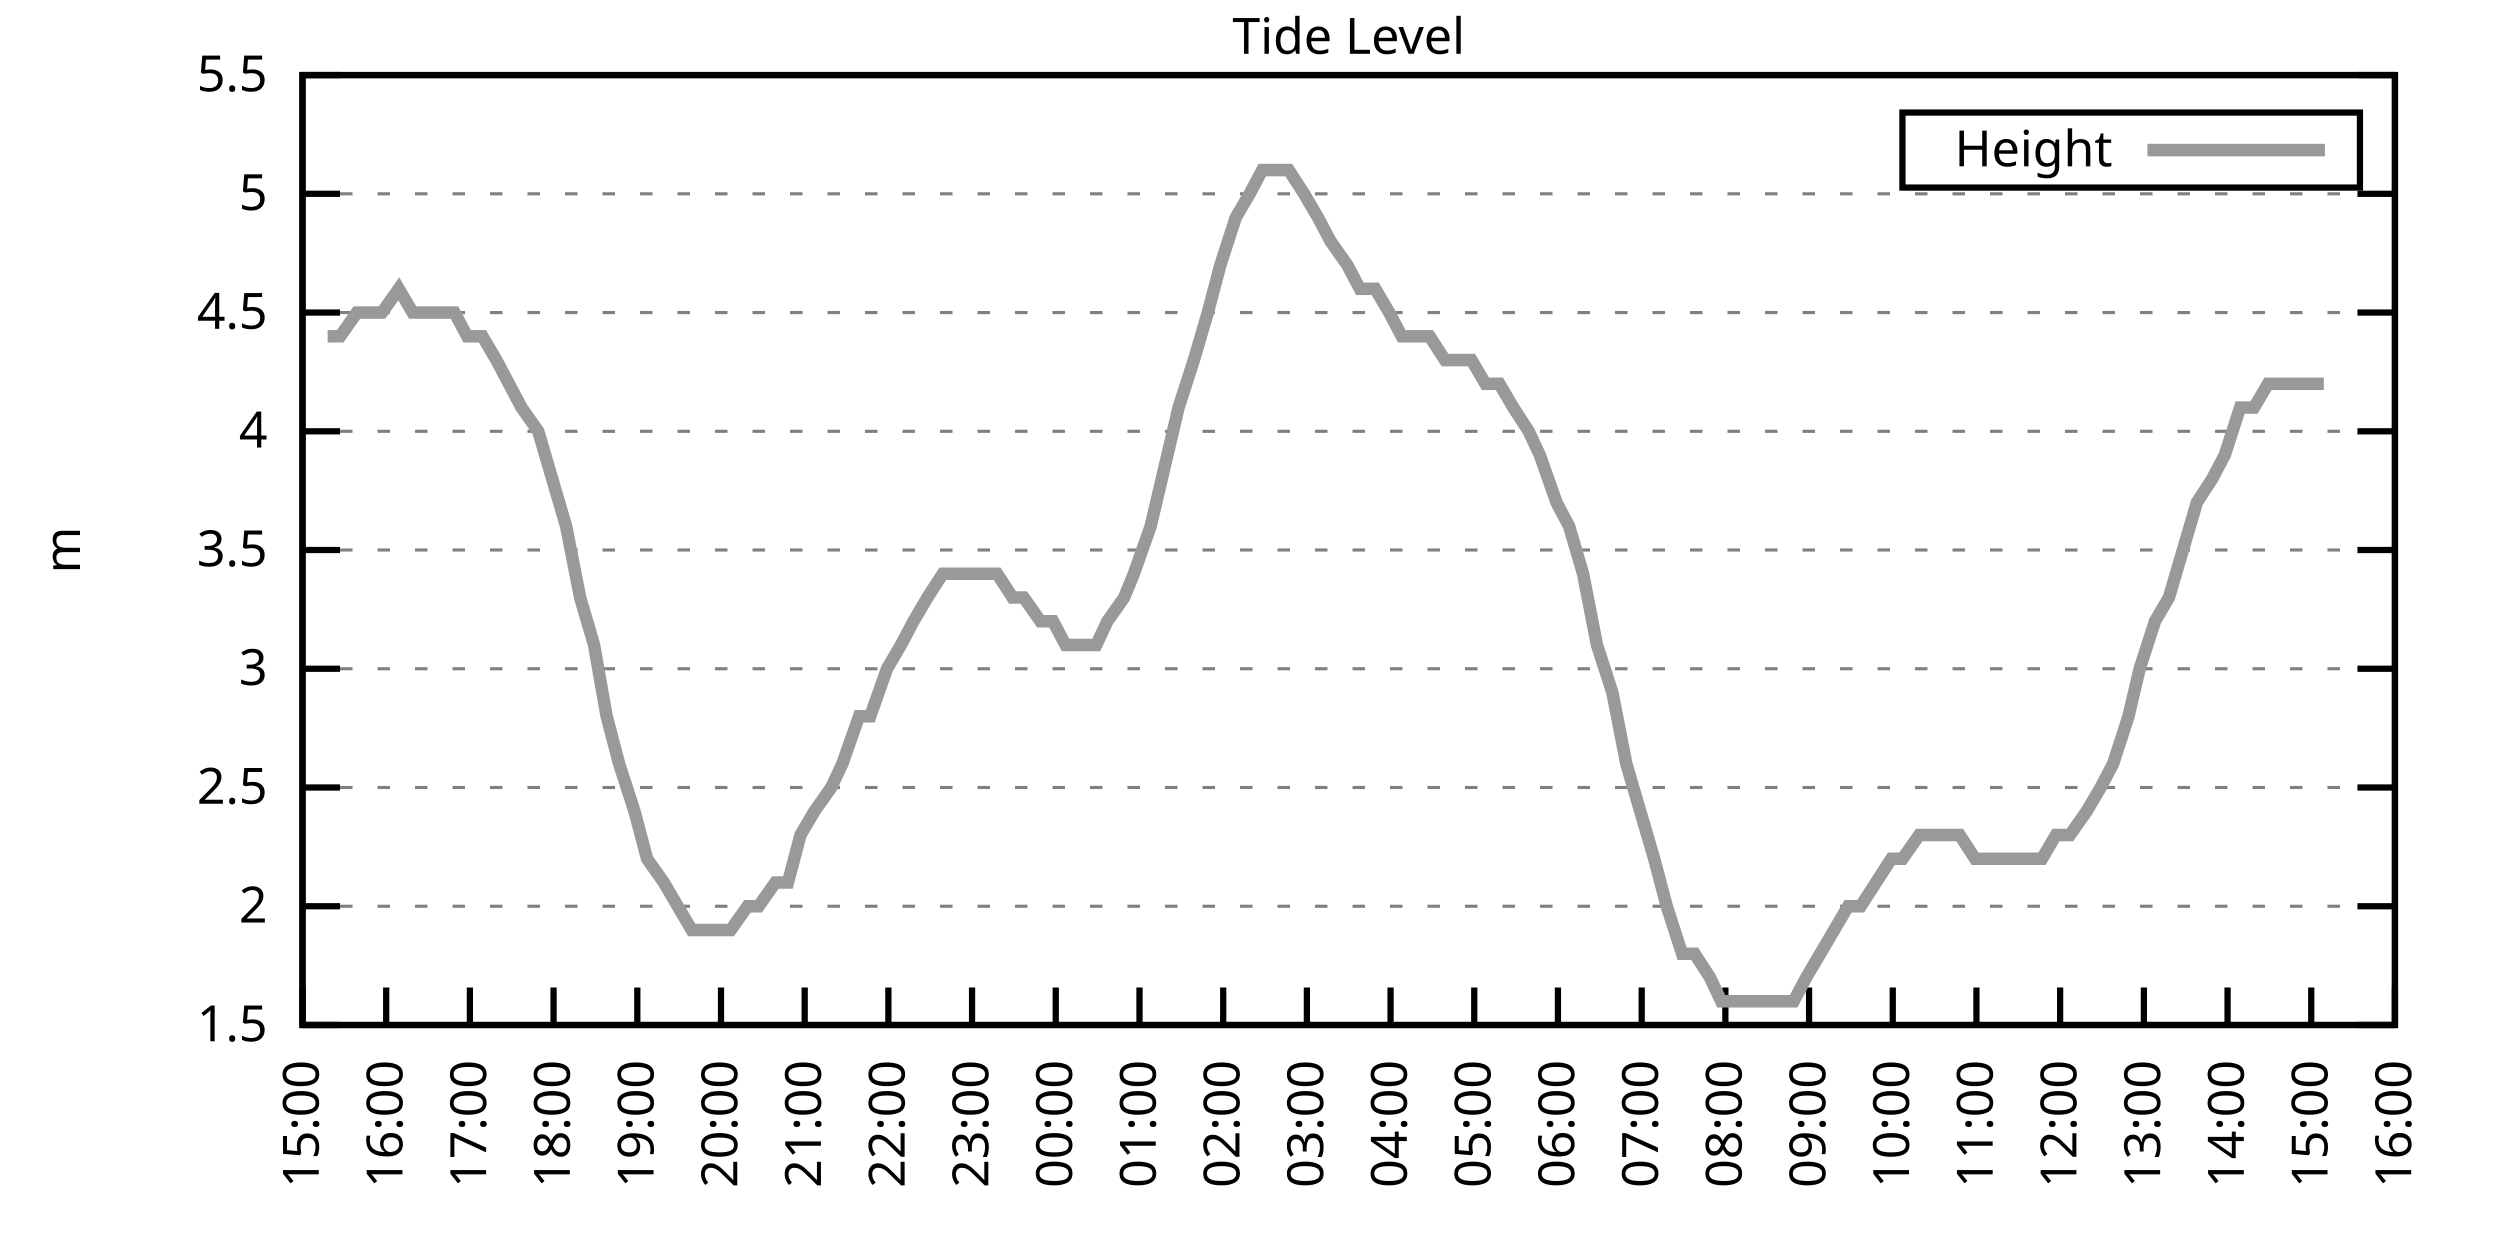
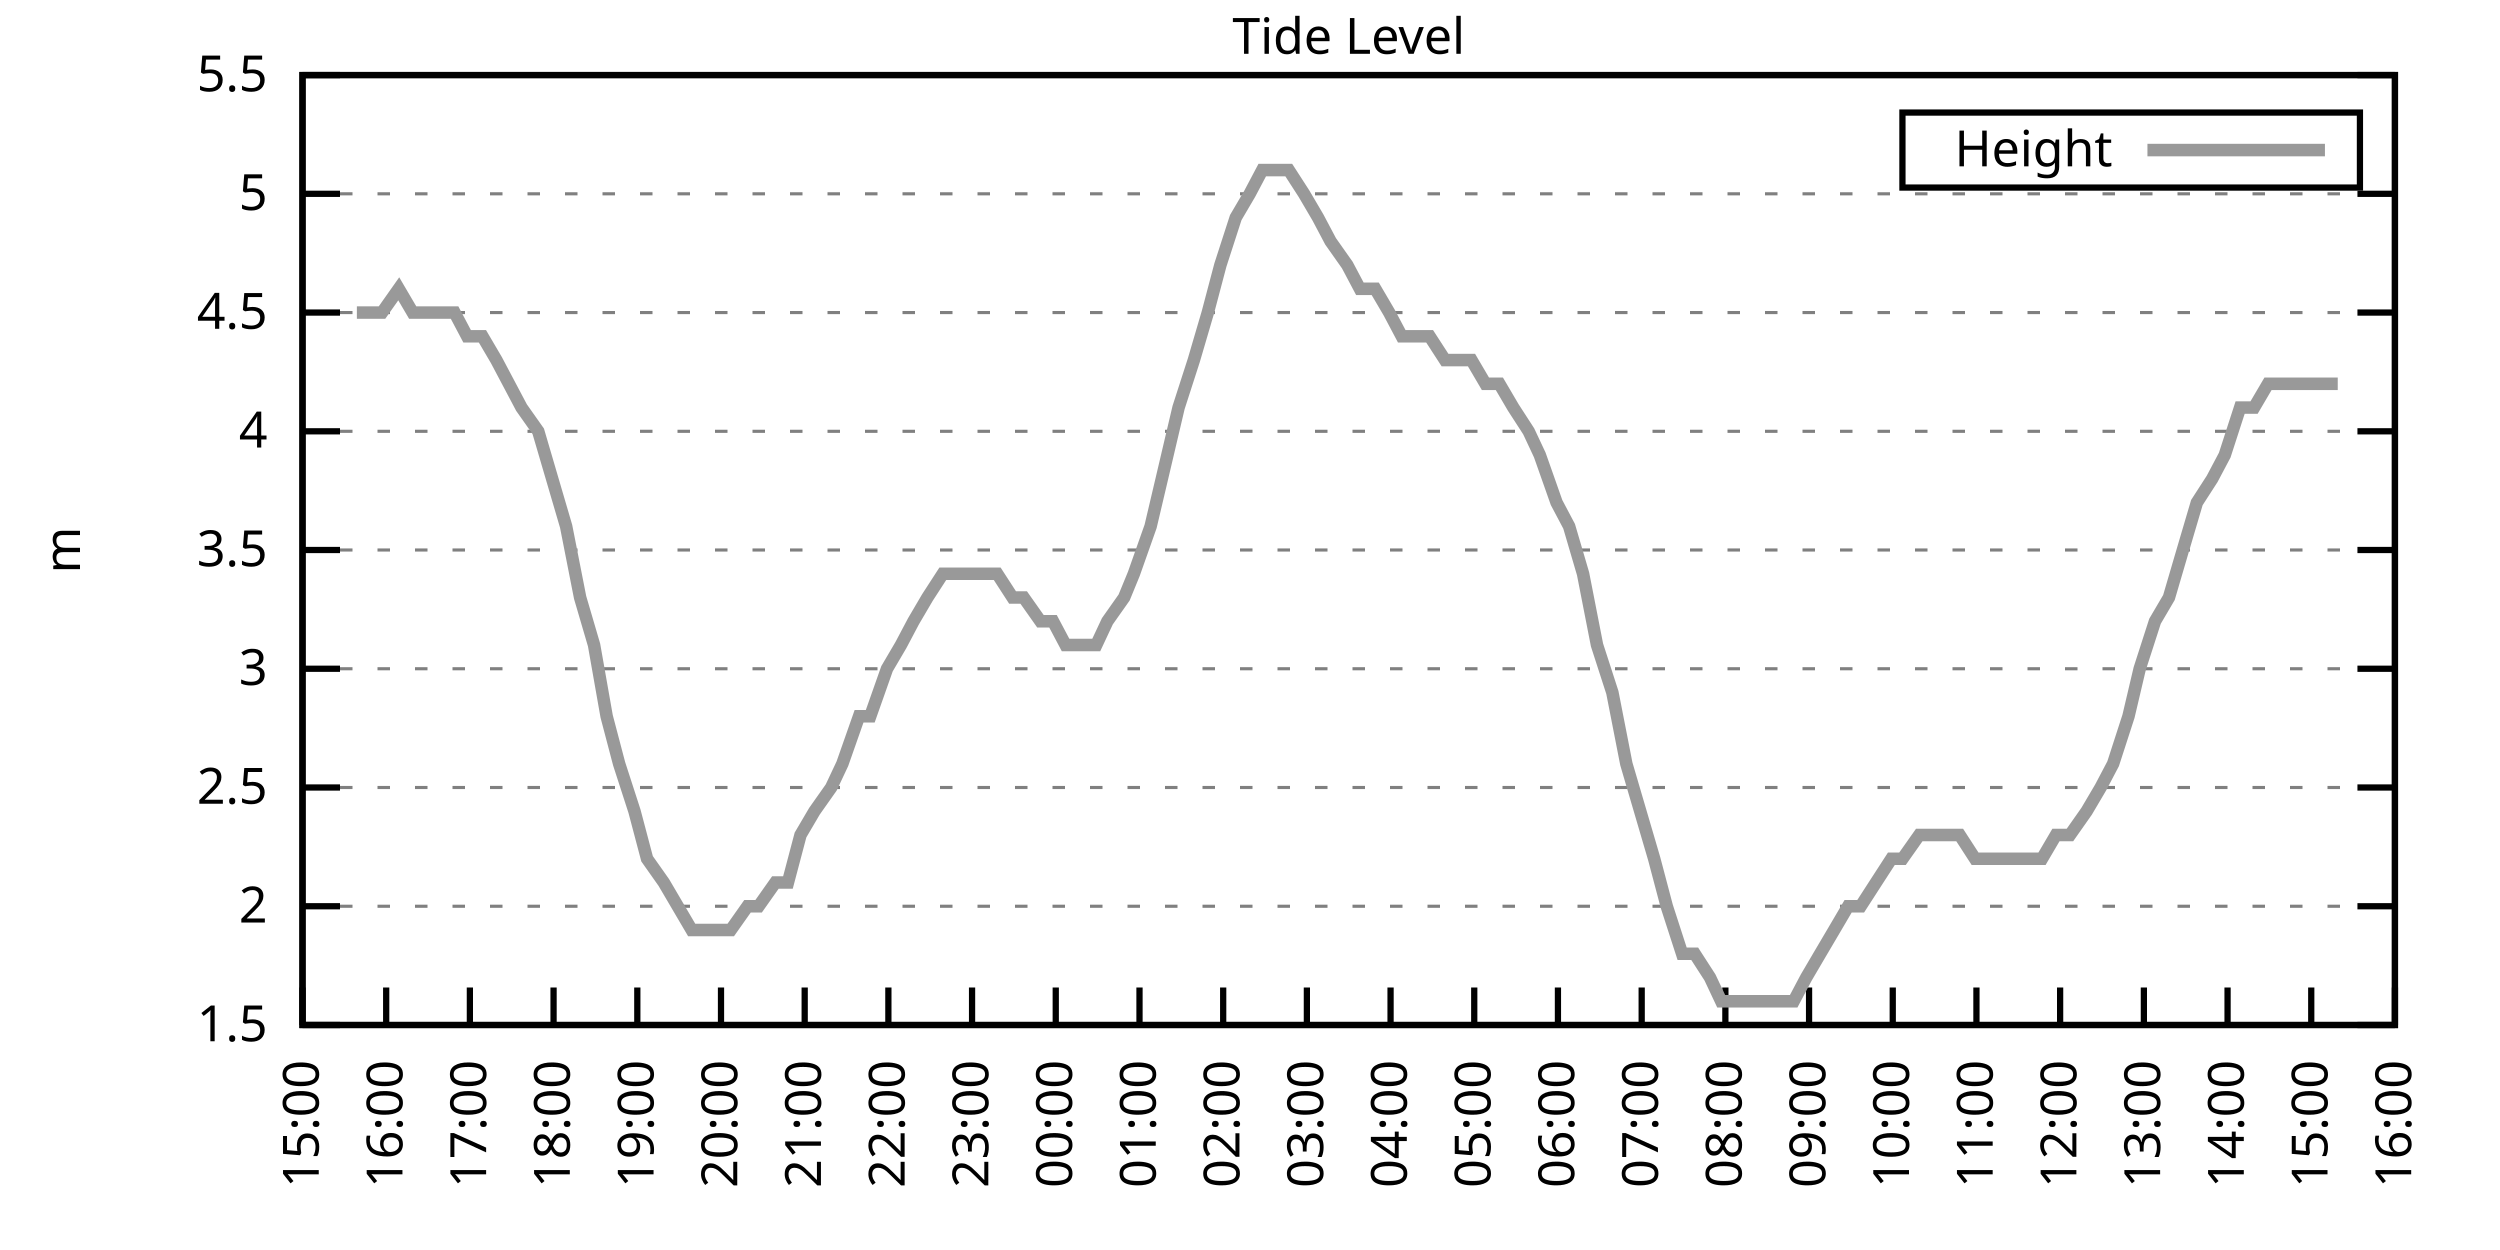
<svg xmlns="http://www.w3.org/2000/svg" xmlns:xlink="http://www.w3.org/1999/xlink" width="400" height="200" viewBox="0 0 400 200">
  <g id="gnuplot_canvas">
    <rect x="0" y="0" width="400" height="200" fill="none" />
    <defs>
      <circle id="gpDot" r="0.5" stroke-width="0.5" stroke="currentColor" />
      <path id="gpPt0" stroke-width="0.333" stroke="currentColor" d="M-1,0 h2 M0,-1 v2" />
      <path id="gpPt1" stroke-width="0.333" stroke="currentColor" d="M-1,-1 L1,1 M1,-1 L-1,1" />
      <path id="gpPt2" stroke-width="0.333" stroke="currentColor" d="M-1,0 L1,0 M0,-1 L0,1 M-1,-1 L1,1 M-1,1 L1,-1" />
      <rect id="gpPt3" stroke-width="0.333" stroke="currentColor" x="-1" y="-1" width="2" height="2" />
      <rect id="gpPt4" stroke-width="0.333" stroke="currentColor" fill="currentColor" x="-1" y="-1" width="2" height="2" />
      <circle id="gpPt5" stroke-width="0.333" stroke="currentColor" cx="0" cy="0" r="1" />
      <use xlink:href="#gpPt5" id="gpPt6" fill="currentColor" stroke="none" />
      <path id="gpPt7" stroke-width="0.333" stroke="currentColor" d="M0,-1.33 L-1.33,0.67 L1.33,0.67 z" />
      <use xlink:href="#gpPt7" id="gpPt8" fill="currentColor" stroke="none" />
      <use xlink:href="#gpPt7" id="gpPt9" stroke="currentColor" transform="rotate(180)" />
      <use xlink:href="#gpPt9" id="gpPt10" fill="currentColor" stroke="none" />
      <use xlink:href="#gpPt3" id="gpPt11" stroke="currentColor" transform="rotate(45)" />
      <use xlink:href="#gpPt11" id="gpPt12" fill="currentColor" stroke="none" />
      <path id="gpPt13" stroke-width="0.333" stroke="currentColor" d="M0,1.330 L1.265,0.411 L0.782,-1.067 L-0.782,-1.076 L-1.265,0.411 z" />
      <use xlink:href="#gpPt13" id="gpPt14" fill="currentColor" stroke="none" />
      <filter id="textbox" filterUnits="objectBoundingBox" x="0" y="0" height="1" width="1">
        <feFlood flood-color="white" flood-opacity="1" result="bgnd" />
        <feComposite in="SourceGraphic" in2="bgnd" operator="atop" />
      </filter>
      <filter id="greybox" filterUnits="objectBoundingBox" x="0" y="0" height="1" width="1">
        <feFlood flood-color="lightgrey" flood-opacity="1" result="grey" />
        <feComposite in="SourceGraphic" in2="grey" operator="atop" />
      </filter>
    </defs>
    <g fill="none" color="white" stroke="currentColor" stroke-width="1.00" stroke-linecap="butt" stroke-linejoin="miter">
</g>
    <g fill="none" color="black" stroke="currentColor" stroke-width="1.00" stroke-linecap="butt" stroke-linejoin="miter">
      <g stroke="none" shape-rendering="crispEdges">
        <polygon fill="rgb(255, 255, 255)" points="48.40,164.00 383.18,164.00 383.18,12.02 48.40,12.02 " />
      </g>
    </g>
    <g fill="none" color="black" stroke="currentColor" stroke-width="1.00" stroke-linecap="butt" stroke-linejoin="miter">
</g>
    <g fill="none" color="black" stroke="black" stroke-width="0.50" stroke-linecap="butt" stroke-linejoin="miter">
</g>
    <g fill="none" color="gray" stroke="currentColor" stroke-width="0.50" stroke-linecap="butt" stroke-linejoin="miter">
      <path stroke="gray" stroke-dasharray="2,4" class="gridline" d="M48.40,164.00 L383.19,164.00  " />
    </g>
    <g fill="none" color="gray" stroke="gray" stroke-width="1.00" stroke-linecap="butt" stroke-linejoin="miter">
</g>
    <g fill="none" color="black" stroke="currentColor" stroke-width="1.00" stroke-linecap="butt" stroke-linejoin="miter">
      <path stroke="black" d="M48.40,164.00 L54.40,164.00 M383.19,164.00 L377.19,164.00  " />
      <g transform="translate(42.80,166.60)" stroke="none" fill="black" font-family="Sans" font-size="8.00" text-anchor="end">
        <text>
          <tspan font-family="Sans"> 1.5</tspan>
        </text>
      </g>
    </g>
    <g fill="none" color="black" stroke="currentColor" stroke-width="1.00" stroke-linecap="butt" stroke-linejoin="miter">
</g>
    <g fill="none" color="black" stroke="black" stroke-width="0.50" stroke-linecap="butt" stroke-linejoin="miter">
</g>
    <g fill="none" color="gray" stroke="currentColor" stroke-width="0.50" stroke-linecap="butt" stroke-linejoin="miter">
      <path stroke="gray" stroke-dasharray="2,4" class="gridline" d="M48.40,145.00 L383.19,145.00  " />
    </g>
    <g fill="none" color="gray" stroke="gray" stroke-width="1.00" stroke-linecap="butt" stroke-linejoin="miter">
</g>
    <g fill="none" color="black" stroke="currentColor" stroke-width="1.00" stroke-linecap="butt" stroke-linejoin="miter">
      <path stroke="black" d="M48.40,145.00 L54.40,145.00 M383.19,145.00 L377.19,145.00  " />
      <g transform="translate(42.80,147.60)" stroke="none" fill="black" font-family="Sans" font-size="8.00" text-anchor="end">
        <text>
          <tspan font-family="Sans"> 2</tspan>
        </text>
      </g>
    </g>
    <g fill="none" color="black" stroke="currentColor" stroke-width="1.00" stroke-linecap="butt" stroke-linejoin="miter">
</g>
    <g fill="none" color="black" stroke="black" stroke-width="0.50" stroke-linecap="butt" stroke-linejoin="miter">
</g>
    <g fill="none" color="gray" stroke="currentColor" stroke-width="0.50" stroke-linecap="butt" stroke-linejoin="miter">
      <path stroke="gray" stroke-dasharray="2,4" class="gridline" d="M48.40,126.00 L383.19,126.00  " />
    </g>
    <g fill="none" color="gray" stroke="gray" stroke-width="1.00" stroke-linecap="butt" stroke-linejoin="miter">
</g>
    <g fill="none" color="black" stroke="currentColor" stroke-width="1.00" stroke-linecap="butt" stroke-linejoin="miter">
      <path stroke="black" d="M48.40,126.00 L54.40,126.00 M383.19,126.00 L377.19,126.00  " />
      <g transform="translate(42.80,128.60)" stroke="none" fill="black" font-family="Sans" font-size="8.00" text-anchor="end">
        <text>
          <tspan font-family="Sans"> 2.5</tspan>
        </text>
      </g>
    </g>
    <g fill="none" color="black" stroke="currentColor" stroke-width="1.00" stroke-linecap="butt" stroke-linejoin="miter">
</g>
    <g fill="none" color="black" stroke="black" stroke-width="0.50" stroke-linecap="butt" stroke-linejoin="miter">
</g>
    <g fill="none" color="gray" stroke="currentColor" stroke-width="0.50" stroke-linecap="butt" stroke-linejoin="miter">
      <path stroke="gray" stroke-dasharray="2,4" class="gridline" d="M48.40,107.00 L383.19,107.00  " />
    </g>
    <g fill="none" color="gray" stroke="gray" stroke-width="1.00" stroke-linecap="butt" stroke-linejoin="miter">
</g>
    <g fill="none" color="black" stroke="currentColor" stroke-width="1.00" stroke-linecap="butt" stroke-linejoin="miter">
      <path stroke="black" d="M48.40,107.00 L54.40,107.00 M383.19,107.00 L377.19,107.00  " />
      <g transform="translate(42.80,109.60)" stroke="none" fill="black" font-family="Sans" font-size="8.00" text-anchor="end">
        <text>
          <tspan font-family="Sans"> 3</tspan>
        </text>
      </g>
    </g>
    <g fill="none" color="black" stroke="currentColor" stroke-width="1.00" stroke-linecap="butt" stroke-linejoin="miter">
</g>
    <g fill="none" color="black" stroke="black" stroke-width="0.50" stroke-linecap="butt" stroke-linejoin="miter">
</g>
    <g fill="none" color="gray" stroke="currentColor" stroke-width="0.50" stroke-linecap="butt" stroke-linejoin="miter">
      <path stroke="gray" stroke-dasharray="2,4" class="gridline" d="M48.40,88.00 L383.19,88.00  " />
    </g>
    <g fill="none" color="gray" stroke="gray" stroke-width="1.00" stroke-linecap="butt" stroke-linejoin="miter">
</g>
    <g fill="none" color="black" stroke="currentColor" stroke-width="1.00" stroke-linecap="butt" stroke-linejoin="miter">
      <path stroke="black" d="M48.40,88.00 L54.40,88.00 M383.19,88.00 L377.19,88.00  " />
      <g transform="translate(42.80,90.60)" stroke="none" fill="black" font-family="Sans" font-size="8.00" text-anchor="end">
        <text>
          <tspan font-family="Sans"> 3.5</tspan>
        </text>
      </g>
    </g>
    <g fill="none" color="black" stroke="currentColor" stroke-width="1.00" stroke-linecap="butt" stroke-linejoin="miter">
</g>
    <g fill="none" color="black" stroke="black" stroke-width="0.50" stroke-linecap="butt" stroke-linejoin="miter">
</g>
    <g fill="none" color="gray" stroke="currentColor" stroke-width="0.50" stroke-linecap="butt" stroke-linejoin="miter">
      <path stroke="gray" stroke-dasharray="2,4" class="gridline" d="M48.40,69.01 L383.19,69.01  " />
    </g>
    <g fill="none" color="gray" stroke="gray" stroke-width="1.00" stroke-linecap="butt" stroke-linejoin="miter">
</g>
    <g fill="none" color="black" stroke="currentColor" stroke-width="1.00" stroke-linecap="butt" stroke-linejoin="miter">
      <path stroke="black" d="M48.40,69.01 L54.40,69.01 M383.19,69.01 L377.19,69.01  " />
      <g transform="translate(42.80,71.61)" stroke="none" fill="black" font-family="Sans" font-size="8.00" text-anchor="end">
        <text>
          <tspan font-family="Sans"> 4</tspan>
        </text>
      </g>
    </g>
    <g fill="none" color="black" stroke="currentColor" stroke-width="1.00" stroke-linecap="butt" stroke-linejoin="miter">
</g>
    <g fill="none" color="black" stroke="black" stroke-width="0.50" stroke-linecap="butt" stroke-linejoin="miter">
</g>
    <g fill="none" color="gray" stroke="currentColor" stroke-width="0.50" stroke-linecap="butt" stroke-linejoin="miter">
      <path stroke="gray" stroke-dasharray="2,4" class="gridline" d="M48.40,50.01 L383.19,50.01  " />
    </g>
    <g fill="none" color="gray" stroke="gray" stroke-width="1.00" stroke-linecap="butt" stroke-linejoin="miter">
</g>
    <g fill="none" color="black" stroke="currentColor" stroke-width="1.00" stroke-linecap="butt" stroke-linejoin="miter">
      <path stroke="black" d="M48.40,50.01 L54.40,50.01 M383.19,50.01 L377.19,50.01  " />
      <g transform="translate(42.80,52.61)" stroke="none" fill="black" font-family="Sans" font-size="8.00" text-anchor="end">
        <text>
          <tspan font-family="Sans"> 4.5</tspan>
        </text>
      </g>
    </g>
    <g fill="none" color="black" stroke="currentColor" stroke-width="1.00" stroke-linecap="butt" stroke-linejoin="miter">
</g>
    <g fill="none" color="black" stroke="black" stroke-width="0.50" stroke-linecap="butt" stroke-linejoin="miter">
</g>
    <g fill="none" color="gray" stroke="currentColor" stroke-width="0.50" stroke-linecap="butt" stroke-linejoin="miter">
      <path stroke="gray" stroke-dasharray="2,4" class="gridline" d="M48.40,31.01 L383.19,31.01  " />
    </g>
    <g fill="none" color="gray" stroke="gray" stroke-width="1.00" stroke-linecap="butt" stroke-linejoin="miter">
</g>
    <g fill="none" color="black" stroke="currentColor" stroke-width="1.00" stroke-linecap="butt" stroke-linejoin="miter">
      <path stroke="black" d="M48.40,31.01 L54.40,31.01 M383.19,31.01 L377.19,31.01  " />
      <g transform="translate(42.80,33.61)" stroke="none" fill="black" font-family="Sans" font-size="8.00" text-anchor="end">
        <text>
          <tspan font-family="Sans"> 5</tspan>
        </text>
      </g>
    </g>
    <g fill="none" color="black" stroke="currentColor" stroke-width="1.00" stroke-linecap="butt" stroke-linejoin="miter">
</g>
    <g fill="none" color="black" stroke="black" stroke-width="0.50" stroke-linecap="butt" stroke-linejoin="miter">
</g>
    <g fill="none" color="gray" stroke="currentColor" stroke-width="0.50" stroke-linecap="butt" stroke-linejoin="miter">
      <path stroke="gray" stroke-dasharray="2,4" class="gridline" d="M48.40,12.01 L383.19,12.01  " />
    </g>
    <g fill="none" color="gray" stroke="gray" stroke-width="1.00" stroke-linecap="butt" stroke-linejoin="miter">
</g>
    <g fill="none" color="black" stroke="currentColor" stroke-width="1.00" stroke-linecap="butt" stroke-linejoin="miter">
      <path stroke="black" d="M48.40,12.01 L54.40,12.01 M383.19,12.01 L377.19,12.01  " />
      <g transform="translate(42.80,14.61)" stroke="none" fill="black" font-family="Sans" font-size="8.00" text-anchor="end">
        <text>
          <tspan font-family="Sans"> 5.5</tspan>
        </text>
      </g>
    </g>
    <g fill="none" color="black" stroke="currentColor" stroke-width="1.00" stroke-linecap="butt" stroke-linejoin="miter">
      <path stroke="black" d="M48.40,164.00 L48.40,158.00  " />
      <g transform="translate(51.00,169.60) rotate(270.00)" stroke="none" fill="black" font-family="Sans" font-size="8.00" text-anchor="end">
        <text>
          <tspan font-family="Sans">15:00</tspan>
        </text>
      </g>
    </g>
    <g fill="none" color="black" stroke="currentColor" stroke-width="1.00" stroke-linecap="butt" stroke-linejoin="miter">
      <path stroke="black" d="M61.79,164.00 L61.79,158.00  " />
      <g transform="translate(64.39,169.60) rotate(270.00)" stroke="none" fill="black" font-family="Sans" font-size="8.00" text-anchor="end">
        <text>
          <tspan font-family="Sans">16:00</tspan>
        </text>
      </g>
    </g>
    <g fill="none" color="black" stroke="currentColor" stroke-width="1.00" stroke-linecap="butt" stroke-linejoin="miter">
      <path stroke="black" d="M75.18,164.00 L75.18,158.00  " />
      <g transform="translate(77.78,169.60) rotate(270.00)" stroke="none" fill="black" font-family="Sans" font-size="8.00" text-anchor="end">
        <text>
          <tspan font-family="Sans">17:00</tspan>
        </text>
      </g>
    </g>
    <g fill="none" color="black" stroke="currentColor" stroke-width="1.00" stroke-linecap="butt" stroke-linejoin="miter">
      <path stroke="black" d="M88.57,164.00 L88.57,158.00  " />
      <g transform="translate(91.17,169.60) rotate(270.00)" stroke="none" fill="black" font-family="Sans" font-size="8.00" text-anchor="end">
        <text>
          <tspan font-family="Sans">18:00</tspan>
        </text>
      </g>
    </g>
    <g fill="none" color="black" stroke="currentColor" stroke-width="1.00" stroke-linecap="butt" stroke-linejoin="miter">
      <path stroke="black" d="M101.97,164.00 L101.97,158.00  " />
      <g transform="translate(104.57,169.60) rotate(270.00)" stroke="none" fill="black" font-family="Sans" font-size="8.00" text-anchor="end">
        <text>
          <tspan font-family="Sans">19:00</tspan>
        </text>
      </g>
    </g>
    <g fill="none" color="black" stroke="currentColor" stroke-width="1.00" stroke-linecap="butt" stroke-linejoin="miter">
      <path stroke="black" d="M115.36,164.00 L115.36,158.00  " />
      <g transform="translate(117.96,169.60) rotate(270.00)" stroke="none" fill="black" font-family="Sans" font-size="8.00" text-anchor="end">
        <text>
          <tspan font-family="Sans">20:00</tspan>
        </text>
      </g>
    </g>
    <g fill="none" color="black" stroke="currentColor" stroke-width="1.00" stroke-linecap="butt" stroke-linejoin="miter">
      <path stroke="black" d="M128.75,164.00 L128.75,158.00  " />
      <g transform="translate(131.35,169.60) rotate(270.00)" stroke="none" fill="black" font-family="Sans" font-size="8.00" text-anchor="end">
        <text>
          <tspan font-family="Sans">21:00</tspan>
        </text>
      </g>
    </g>
    <g fill="none" color="black" stroke="currentColor" stroke-width="1.00" stroke-linecap="butt" stroke-linejoin="miter">
      <path stroke="black" d="M142.14,164.00 L142.14,158.00  " />
      <g transform="translate(144.74,169.60) rotate(270.00)" stroke="none" fill="black" font-family="Sans" font-size="8.00" text-anchor="end">
        <text>
          <tspan font-family="Sans">22:00</tspan>
        </text>
      </g>
    </g>
    <g fill="none" color="black" stroke="currentColor" stroke-width="1.00" stroke-linecap="butt" stroke-linejoin="miter">
      <path stroke="black" d="M155.53,164.00 L155.53,158.00  " />
      <g transform="translate(158.13,169.60) rotate(270.00)" stroke="none" fill="black" font-family="Sans" font-size="8.00" text-anchor="end">
        <text>
          <tspan font-family="Sans">23:00</tspan>
        </text>
      </g>
    </g>
    <g fill="none" color="black" stroke="currentColor" stroke-width="1.00" stroke-linecap="butt" stroke-linejoin="miter">
      <path stroke="black" d="M168.92,164.00 L168.92,158.00  " />
      <g transform="translate(171.52,169.60) rotate(270.00)" stroke="none" fill="black" font-family="Sans" font-size="8.00" text-anchor="end">
        <text>
          <tspan font-family="Sans">00:00</tspan>
        </text>
      </g>
    </g>
    <g fill="none" color="black" stroke="currentColor" stroke-width="1.00" stroke-linecap="butt" stroke-linejoin="miter">
      <path stroke="black" d="M182.32,164.00 L182.32,158.00  " />
      <g transform="translate(184.92,169.60) rotate(270.00)" stroke="none" fill="black" font-family="Sans" font-size="8.00" text-anchor="end">
        <text>
          <tspan font-family="Sans">01:00</tspan>
        </text>
      </g>
    </g>
    <g fill="none" color="black" stroke="currentColor" stroke-width="1.00" stroke-linecap="butt" stroke-linejoin="miter">
      <path stroke="black" d="M195.71,164.00 L195.71,158.00  " />
      <g transform="translate(198.31,169.60) rotate(270.00)" stroke="none" fill="black" font-family="Sans" font-size="8.00" text-anchor="end">
        <text>
          <tspan font-family="Sans">02:00</tspan>
        </text>
      </g>
    </g>
    <g fill="none" color="black" stroke="currentColor" stroke-width="1.00" stroke-linecap="butt" stroke-linejoin="miter">
      <path stroke="black" d="M209.10,164.00 L209.10,158.00  " />
      <g transform="translate(211.70,169.60) rotate(270.00)" stroke="none" fill="black" font-family="Sans" font-size="8.00" text-anchor="end">
        <text>
          <tspan font-family="Sans">03:00</tspan>
        </text>
      </g>
    </g>
    <g fill="none" color="black" stroke="currentColor" stroke-width="1.00" stroke-linecap="butt" stroke-linejoin="miter">
      <path stroke="black" d="M222.49,164.00 L222.49,158.00  " />
      <g transform="translate(225.09,169.60) rotate(270.00)" stroke="none" fill="black" font-family="Sans" font-size="8.00" text-anchor="end">
        <text>
          <tspan font-family="Sans">04:00</tspan>
        </text>
      </g>
    </g>
    <g fill="none" color="black" stroke="currentColor" stroke-width="1.00" stroke-linecap="butt" stroke-linejoin="miter">
      <path stroke="black" d="M235.88,164.00 L235.88,158.00  " />
      <g transform="translate(238.48,169.60) rotate(270.00)" stroke="none" fill="black" font-family="Sans" font-size="8.00" text-anchor="end">
        <text>
          <tspan font-family="Sans">05:00</tspan>
        </text>
      </g>
    </g>
    <g fill="none" color="black" stroke="currentColor" stroke-width="1.00" stroke-linecap="butt" stroke-linejoin="miter">
      <path stroke="black" d="M249.27,164.00 L249.27,158.00  " />
      <g transform="translate(251.87,169.60) rotate(270.00)" stroke="none" fill="black" font-family="Sans" font-size="8.00" text-anchor="end">
        <text>
          <tspan font-family="Sans">06:00</tspan>
        </text>
      </g>
    </g>
    <g fill="none" color="black" stroke="currentColor" stroke-width="1.00" stroke-linecap="butt" stroke-linejoin="miter">
      <path stroke="black" d="M262.67,164.00 L262.67,158.00  " />
      <g transform="translate(265.27,169.60) rotate(270.00)" stroke="none" fill="black" font-family="Sans" font-size="8.00" text-anchor="end">
        <text>
          <tspan font-family="Sans">07:00</tspan>
        </text>
      </g>
    </g>
    <g fill="none" color="black" stroke="currentColor" stroke-width="1.00" stroke-linecap="butt" stroke-linejoin="miter">
      <path stroke="black" d="M276.06,164.00 L276.06,158.00  " />
      <g transform="translate(278.66,169.60) rotate(270.00)" stroke="none" fill="black" font-family="Sans" font-size="8.00" text-anchor="end">
        <text>
          <tspan font-family="Sans">08:00</tspan>
        </text>
      </g>
    </g>
    <g fill="none" color="black" stroke="currentColor" stroke-width="1.00" stroke-linecap="butt" stroke-linejoin="miter">
      <path stroke="black" d="M289.45,164.00 L289.45,158.00  " />
      <g transform="translate(292.05,169.60) rotate(270.00)" stroke="none" fill="black" font-family="Sans" font-size="8.00" text-anchor="end">
        <text>
          <tspan font-family="Sans">09:00</tspan>
        </text>
      </g>
    </g>
    <g fill="none" color="black" stroke="currentColor" stroke-width="1.00" stroke-linecap="butt" stroke-linejoin="miter">
      <path stroke="black" d="M302.84,164.00 L302.84,158.00  " />
      <g transform="translate(305.44,169.60) rotate(270.00)" stroke="none" fill="black" font-family="Sans" font-size="8.00" text-anchor="end">
        <text>
          <tspan font-family="Sans">10:00</tspan>
        </text>
      </g>
    </g>
    <g fill="none" color="black" stroke="currentColor" stroke-width="1.00" stroke-linecap="butt" stroke-linejoin="miter">
      <path stroke="black" d="M316.23,164.00 L316.23,158.00  " />
      <g transform="translate(318.83,169.60) rotate(270.00)" stroke="none" fill="black" font-family="Sans" font-size="8.00" text-anchor="end">
        <text>
          <tspan font-family="Sans">11:00</tspan>
        </text>
      </g>
    </g>
    <g fill="none" color="black" stroke="currentColor" stroke-width="1.00" stroke-linecap="butt" stroke-linejoin="miter">
      <path stroke="black" d="M329.62,164.00 L329.62,158.00  " />
      <g transform="translate(332.22,169.60) rotate(270.00)" stroke="none" fill="black" font-family="Sans" font-size="8.00" text-anchor="end">
        <text>
          <tspan font-family="Sans">12:00</tspan>
        </text>
      </g>
    </g>
    <g fill="none" color="black" stroke="currentColor" stroke-width="1.00" stroke-linecap="butt" stroke-linejoin="miter">
      <path stroke="black" d="M343.02,164.00 L343.02,158.00  " />
      <g transform="translate(345.62,169.60) rotate(270.00)" stroke="none" fill="black" font-family="Sans" font-size="8.00" text-anchor="end">
        <text>
          <tspan font-family="Sans">13:00</tspan>
        </text>
      </g>
    </g>
    <g fill="none" color="black" stroke="currentColor" stroke-width="1.00" stroke-linecap="butt" stroke-linejoin="miter">
      <path stroke="black" d="M356.41,164.00 L356.41,158.00  " />
      <g transform="translate(359.01,169.60) rotate(270.00)" stroke="none" fill="black" font-family="Sans" font-size="8.00" text-anchor="end">
        <text>
          <tspan font-family="Sans">14:00</tspan>
        </text>
      </g>
    </g>
    <g fill="none" color="black" stroke="currentColor" stroke-width="1.00" stroke-linecap="butt" stroke-linejoin="miter">
      <path stroke="black" d="M369.80,164.00 L369.80,158.00  " />
      <g transform="translate(372.40,169.60) rotate(270.00)" stroke="none" fill="black" font-family="Sans" font-size="8.00" text-anchor="end">
        <text>
          <tspan font-family="Sans">15:00</tspan>
        </text>
      </g>
    </g>
    <g fill="none" color="black" stroke="currentColor" stroke-width="1.00" stroke-linecap="butt" stroke-linejoin="miter">
      <path stroke="black" d="M383.19,164.00 L383.19,158.00  " />
      <g transform="translate(385.79,169.60) rotate(270.00)" stroke="none" fill="black" font-family="Sans" font-size="8.00" text-anchor="end">
        <text>
          <tspan font-family="Sans">16:00</tspan>
        </text>
      </g>
    </g>
    <g fill="none" color="black" stroke="currentColor" stroke-width="1.00" stroke-linecap="butt" stroke-linejoin="miter">
</g>
    <g fill="none" color="black" stroke="currentColor" stroke-width="1.00" stroke-linecap="butt" stroke-linejoin="miter">
      <path stroke="black" d="M48.40,12.01 L48.40,164.00 L383.19,164.00 L383.19,12.01 L48.40,12.01 Z  " />
    </g>
    <g fill="none" color="black" stroke="currentColor" stroke-width="1.00" stroke-linecap="butt" stroke-linejoin="miter">
</g>
    <g fill="none" color="black" stroke="currentColor" stroke-width="1.00" stroke-linecap="butt" stroke-linejoin="miter">
      <path stroke="black" d="M304.39,30.01 L304.39,18.01 L377.59,18.01 L377.59,30.01 L304.39,30.01 Z  " />
    </g>
    <g id="Tide_level_plot_1">
      <g fill="none" color="white" stroke="black" stroke-width="2.00" stroke-linecap="butt" stroke-linejoin="miter">
</g>
      <g fill="none" color="black" stroke="currentColor" stroke-width="2.00" stroke-linecap="butt" stroke-linejoin="miter">
        <g transform="translate(337.99,26.61)" stroke="none" fill="black" font-family="Sans" font-size="8.00" text-anchor="end">
          <text>
            <tspan font-family="Sans">Height</tspan>
          </text>
        </g>
      </g>
      <g fill="none" color="black" stroke="currentColor" stroke-width="2.00" stroke-linecap="butt" stroke-linejoin="miter">
-         <path stroke="rgb(153, 153, 153)" d="M343.59,24.01 L371.99,24.01 M52.42,53.81 L54.43,53.81 L57.10,50.01 L58.89,50.01 L61.12,50.01 L63.80,46.21   L66.03,50.01 L68.26,50.01 L70.50,50.01 L72.73,50.01 L74.74,53.81 L77.19,53.81 L79.42,57.61 L81.43,61.41   L83.44,65.21 L86.12,69.01 L88.35,76.61 L90.58,84.21 L92.82,95.60 L95.05,103.20 L97.06,114.60 L99.06,122.20   L101.52,129.80 L103.53,137.40 L106.21,141.20 L108.44,145.00 L110.67,148.80 L112.68,148.80 L115.13,148.80 L116.92,148.80   L119.60,145.00 L121.38,145.00 L124.06,141.20 L126.07,141.20 L128.08,133.60 L130.31,129.80 L132.99,126.00 L134.78,122.20   L137.45,114.60 L139.24,114.60 L141.92,107.00 L144.15,103.20 L146.16,99.40 L148.39,95.60 L150.85,91.80 L153.08,91.80   L155.31,91.80 L157.54,91.80 L159.55,91.80 L162.01,95.60 L163.79,95.60 L166.47,99.40 L168.48,99.40 L170.49,103.20   L173.17,103.20 L175.40,103.20 L177.18,99.40 L179.86,95.60 L181.42,91.80 L184.10,84.21 L185.89,76.61 L188.57,65.21   L191.02,57.61 L193.25,50.01 L195.26,42.41 L197.72,34.81 L199.95,31.01 L201.96,27.21 L203.97,27.21 L206.20,27.21   L208.65,31.01 L210.88,34.81 L212.89,38.61 L215.57,42.41 L217.58,46.21 L220.04,46.21 L222.27,50.01 L224.28,53.81   L226.51,53.81 L228.74,53.81 L231.20,57.61 L233.43,57.61 L235.44,57.61 L237.67,61.41 L239.90,61.41 L242.13,65.21   L244.59,69.01 L246.37,72.81 L249.05,80.41 L251.06,84.21 L253.29,91.80 L255.52,103.20 L257.98,110.80 L260.21,122.20   L262.44,129.80 L264.67,137.40 L266.68,145.00 L269.14,152.60 L271.15,152.60 L273.60,156.40 L275.39,160.20 L277.62,160.20   L280.30,160.20 L282.31,160.20 L284.76,160.20 L286.99,160.20 L289.00,156.40 L291.23,152.60 L293.47,148.80 L295.70,145.00   L297.71,145.00 L300.16,141.20 L302.62,137.40 L304.40,137.40 L307.08,133.60 L309.09,133.60 L311.54,133.60 L313.55,133.60   L316.01,137.40 L318.24,137.40 L320.25,137.40 L322.70,137.40 L324.71,137.40 L326.72,137.40 L328.95,133.60 L331.19,133.60   L333.86,129.80 L336.10,126.00 L338.10,122.20 L340.56,114.60 L342.35,107.00 L344.80,99.40 L347.03,95.60 L349.26,88.00   L351.50,80.41 L353.95,76.61 L355.96,72.81 L358.42,65.21 L360.65,65.21 L362.88,61.41 L364.89,61.41 L367.34,61.41   L369.13,61.41 L371.81,61.41  " />
+         <path stroke="rgb(153, 153, 153)" d="M343.59,24.01 L371.99,24.01 M57.10,50.01 L58.89,50.01 L61.12,50.01 L63.80,46.21 L66.03,50.01 L68.26,50.01   L70.50,50.01 L72.73,50.01 L74.74,53.81 L77.19,53.81 L79.42,57.61 L81.43,61.41 L83.44,65.21 L86.12,69.01   L88.35,76.61 L90.58,84.21 L92.82,95.60 L95.05,103.20 L97.06,114.60 L99.06,122.20 L101.52,129.80 L103.53,137.40   L106.21,141.20 L108.44,145.00 L110.67,148.80 L112.68,148.80 L115.13,148.80 L116.92,148.80 L119.60,145.00 L121.38,145.00   L124.06,141.20 L126.07,141.20 L128.08,133.60 L130.31,129.80 L132.99,126.00 L134.78,122.20 L137.45,114.60 L139.24,114.60   L141.92,107.00 L144.15,103.20 L146.16,99.40 L148.39,95.60 L150.85,91.80 L153.08,91.80 L155.31,91.80 L157.54,91.80   L159.55,91.80 L162.01,95.60 L163.79,95.60 L166.47,99.40 L168.48,99.40 L170.49,103.20 L173.17,103.20 L175.40,103.20   L177.18,99.40 L179.86,95.60 L181.42,91.80 L184.10,84.21 L185.89,76.61 L188.57,65.21 L191.02,57.61 L193.25,50.01   L195.26,42.41 L197.72,34.81 L199.95,31.01 L201.96,27.21 L203.97,27.21 L206.20,27.21 L208.65,31.01 L210.88,34.81   L212.89,38.61 L215.57,42.41 L217.58,46.21 L220.04,46.21 L222.27,50.01 L224.28,53.81 L226.51,53.81 L228.74,53.81   L231.20,57.61 L233.43,57.61 L235.44,57.61 L237.67,61.41 L239.90,61.41 L242.13,65.21 L244.59,69.01 L246.37,72.81   L249.05,80.41 L251.06,84.21 L253.29,91.80 L255.52,103.20 L257.98,110.80 L260.21,122.20 L262.44,129.80 L264.67,137.40   L266.68,145.00 L269.14,152.60 L271.15,152.60 L273.60,156.40 L275.39,160.20 L277.62,160.20 L280.30,160.20 L282.31,160.20   L284.76,160.20 L286.99,160.20 L289.00,156.40 L291.23,152.60 L293.47,148.80 L295.70,145.00 L297.71,145.00 L300.16,141.20   L302.62,137.40 L304.40,137.40 L307.08,133.60 L309.09,133.60 L311.54,133.60 L313.55,133.60 L316.01,137.40 L318.24,137.40   L320.25,137.40 L322.70,137.40 L324.71,137.40 L326.72,137.40 L328.95,133.60 L331.19,133.60 L333.86,129.80 L336.10,126.00   L338.10,122.20 L340.56,114.60 L342.35,107.00 L344.80,99.40 L347.03,95.60 L349.26,88.00 L351.50,80.41 L353.95,76.61   L355.96,72.81 L358.42,65.21 L360.65,65.21 L362.88,61.41 L364.89,61.41 L367.34,61.41 L369.13,61.41 L371.81,61.41   L374.04,61.41  " />
      </g>
    </g>
    <g fill="none" color="black" stroke="currentColor" stroke-width="2.00" stroke-linecap="butt" stroke-linejoin="miter">
</g>
    <g fill="none" color="black" stroke="black" stroke-width="1.00" stroke-linecap="butt" stroke-linejoin="miter">
</g>
    <g fill="none" color="black" stroke="currentColor" stroke-width="1.00" stroke-linecap="butt" stroke-linejoin="miter">
      <path stroke="black" d="M48.40,12.01 L48.40,164.00 L383.19,164.00 L383.19,12.01 L48.40,12.01 Z  " />
      <g transform="translate(12.80,88.01) rotate(270.00)" stroke="none" fill="black" font-family="Sans" font-size="8.00" text-anchor="middle">
        <text>
          <tspan font-family="Sans">m</tspan>
        </text>
      </g>
    </g>
    <g fill="none" color="black" stroke="currentColor" stroke-width="1.00" stroke-linecap="butt" stroke-linejoin="miter">
</g>
    <g fill="none" color="black" stroke="currentColor" stroke-width="1.00" stroke-linecap="butt" stroke-linejoin="miter">
      <g transform="translate(215.79,8.61)" stroke="none" fill="black" font-family="Sans" font-size="8.00" text-anchor="middle">
        <text>
          <tspan font-family="Sans">Tide Level</tspan>
        </text>
      </g>
    </g>
    <g fill="none" color="black" stroke="currentColor" stroke-width="1.00" stroke-linecap="butt" stroke-linejoin="miter">
</g>
  </g>
</svg>
